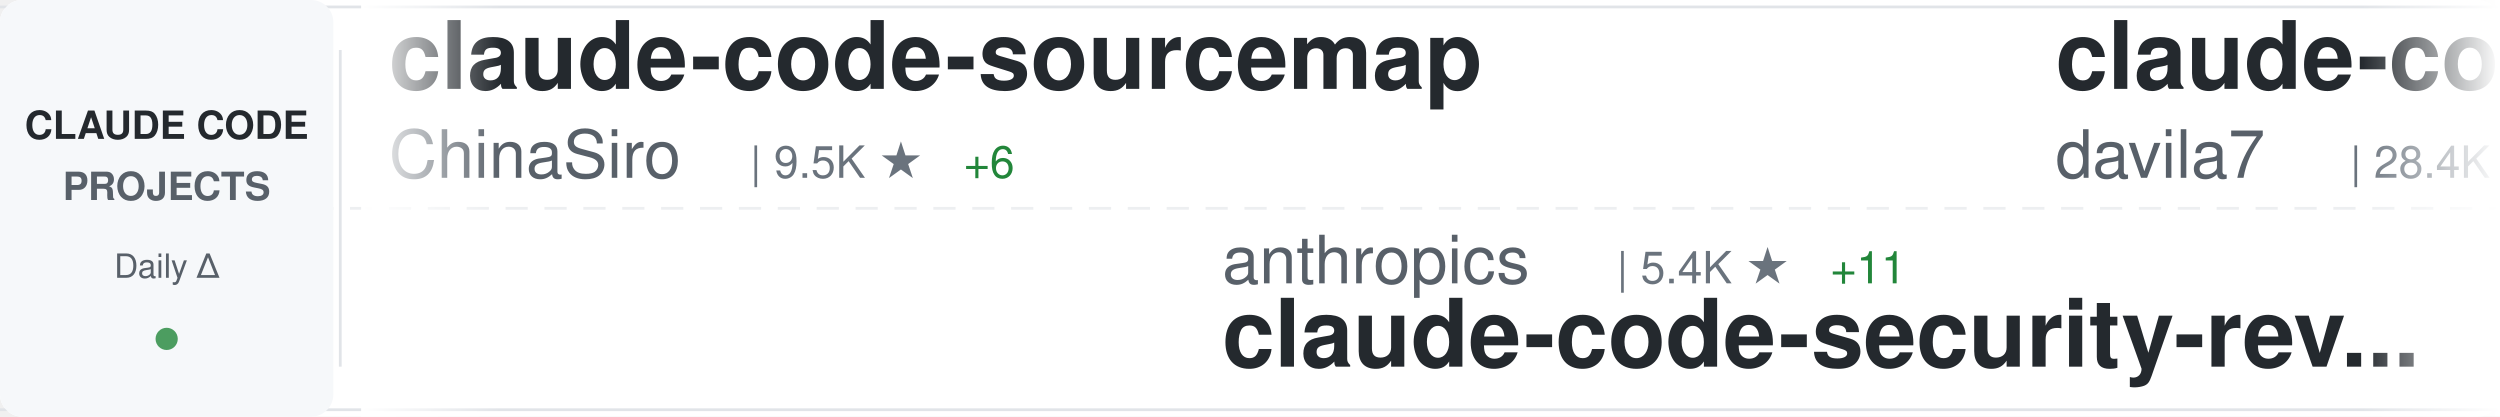
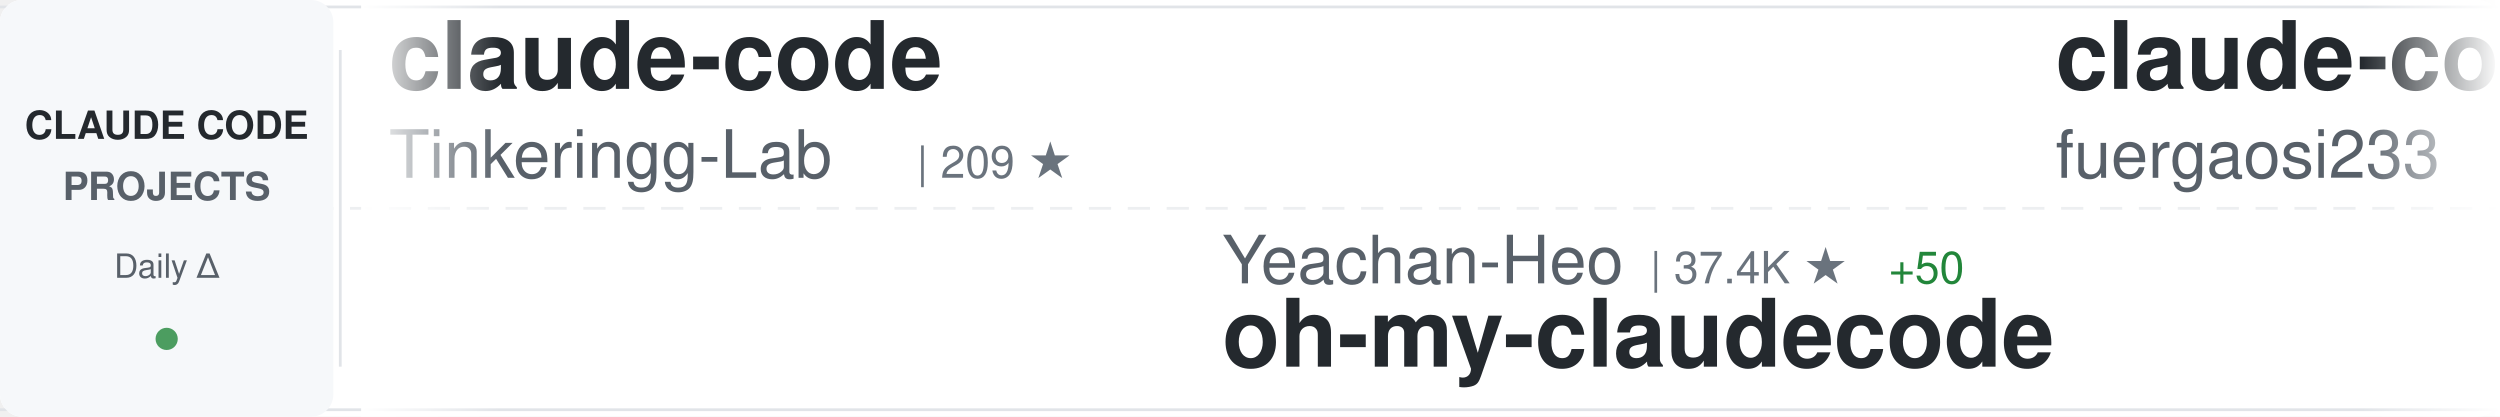
<svg xmlns="http://www.w3.org/2000/svg" width="900" height="150">
  <defs>
    <linearGradient id="awesomeLeftFade" x1="0%" y1="0%" x2="100%" y2="0%">
      <stop offset="0%" style="stop-color:#ffffff;stop-opacity:1" />
      <stop offset="100%" style="stop-color:#ffffff;stop-opacity:0" />
    </linearGradient>
    <linearGradient id="awesomeRightFade" x1="0%" y1="0%" x2="100%" y2="0%">
      <stop offset="0%" style="stop-color:#ffffff;stop-opacity:0" />
      <stop offset="100%" style="stop-color:#ffffff;stop-opacity:1" />
    </linearGradient>
  </defs>
  <rect width="900" height="150" fill="#ffffff" rx="8" />
  <rect x="0" y="2" width="900" height="1" fill="#e1e4e8" />
  <rect x="0" y="147" width="900" height="1" fill="#e1e4e8" />
  <line x1="0" y1="75" x2="900" y2="75" stroke="#e1e4e8" stroke-width="1" stroke-dasharray="8 6" opacity="0.6" />
  <rect x="0" y="0" width="120" height="150" fill="#f6f8fa" rx="8" />
  <text x="60" y="50" font-family="-apple-system, BlinkMacSystemFont, 'Segoe UI', Helvetica, Arial, sans-serif" font-size="14" font-weight="600" fill="#24292e" text-anchor="middle">CLAUDE CODE</text>
  <text x="60" y="72" font-family="-apple-system, BlinkMacSystemFont, 'Segoe UI', Helvetica, Arial, sans-serif" font-size="14" font-weight="600" fill="#586069" text-anchor="middle">PROJECTS</text>
  <text x="60" y="100" font-family="-apple-system, BlinkMacSystemFont, 'Segoe UI', Helvetica, Arial, sans-serif" font-size="12" font-weight="500" fill="#586069" text-anchor="middle">Daily Δ</text>
  <circle cx="60" cy="122" r="4" fill="#22863a" opacity="0.8" />
  <rect x="122" y="18" width="1" height="114" fill="#e1e4e8" />
  <clipPath id="awesomeTickerClip">
    <rect x="130" y="0" width="770" height="150" />
  </clipPath>
  <g clip-path="url(#awesomeTickerClip)">
    <g id="awesomeTickerItems">
      <animateTransform attributeName="transform" attributeType="XML" type="translate" from="0 0" to="-3000 0" dur="54s" repeatCount="indefinite" />
      <g transform="translate(0, 0)">
-         <text x="140" y="32" font-family="-apple-system, BlinkMacSystemFont, 'Segoe UI', Helvetica, Arial, sans-serif" font-size="34" font-weight="600" fill="#24292e">claude-code-sourcemap</text>
-         <text x="140" y="64" font-family="-apple-system, BlinkMacSystemFont, 'Segoe UI', Helvetica, Arial, sans-serif" font-size="24" font-weight="400" fill="#586069">ChinaSiro</text>
-         <text x="270" y="64" font-family="-apple-system, BlinkMacSystemFont, 'Segoe UI', Helvetica, Arial, sans-serif" font-size="16" font-weight="500" fill="#6a737d">| 9.5K ★</text>
-         <text x="347" y="64" font-family="-apple-system, BlinkMacSystemFont, 'Segoe UI', Helvetica, Arial, sans-serif" font-size="16" font-weight="500" fill="#22863a"> +6</text>
+         <text x="140" y="32" font-family="-apple-system, BlinkMacSystemFont, 'Segoe UI', Helvetica, Arial, sans-serif" font-size="34" font-weight="600" fill="#24292e">claude-code</text>
+         <text x="140" y="64" font-family="-apple-system, BlinkMacSystemFont, 'Segoe UI', Helvetica, Arial, sans-serif" font-size="24" font-weight="400" fill="#586069">Tinkeringg-Lab</text>
+         <text x="330" y="64" font-family="-apple-system, BlinkMacSystemFont, 'Segoe UI', Helvetica, Arial, sans-serif" font-size="16" font-weight="500" fill="#6a737d">| 209 ★</text>
      </g>
      <g transform="translate(300, 0)">
-         <text x="140" y="102" font-family="-apple-system, BlinkMacSystemFont, 'Segoe UI', Helvetica, Arial, sans-serif" font-size="24" font-weight="400" fill="#586069">anthropics</text>
-         <text x="282" y="102" font-family="-apple-system, BlinkMacSystemFont, 'Segoe UI', Helvetica, Arial, sans-serif" font-size="16" font-weight="500" fill="#6a737d">| 5.4K ★</text>
-         <text x="359" y="102" font-family="-apple-system, BlinkMacSystemFont, 'Segoe UI', Helvetica, Arial, sans-serif" font-size="16" font-weight="500" fill="#22863a"> +11</text>
-         <text x="140" y="132" font-family="-apple-system, BlinkMacSystemFont, 'Segoe UI', Helvetica, Arial, sans-serif" font-size="34" font-weight="600" fill="#24292e">claude-code-security-rev...</text>
+         <text x="140" y="102" font-family="-apple-system, BlinkMacSystemFont, 'Segoe UI', Helvetica, Arial, sans-serif" font-size="24" font-weight="400" fill="#586069">Yeachan-Heo</text>
+         <text x="294" y="102" font-family="-apple-system, BlinkMacSystemFont, 'Segoe UI', Helvetica, Arial, sans-serif" font-size="16" font-weight="500" fill="#6a737d">| 37.4K ★</text>
+         <text x="380" y="102" font-family="-apple-system, BlinkMacSystemFont, 'Segoe UI', Helvetica, Arial, sans-serif" font-size="16" font-weight="500" fill="#22863a"> +50</text>
+         <text x="140" y="132" font-family="-apple-system, BlinkMacSystemFont, 'Segoe UI', Helvetica, Arial, sans-serif" font-size="34" font-weight="600" fill="#24292e">oh-my-claudecode</text>
      </g>
      <g transform="translate(600, 0)">
-         <text x="140" y="32" font-family="-apple-system, BlinkMacSystemFont, 'Segoe UI', Helvetica, Arial, sans-serif" font-size="34" font-weight="600" fill="#24292e">claude-code-templates</text>
-         <text x="140" y="64" font-family="-apple-system, BlinkMacSystemFont, 'Segoe UI', Helvetica, Arial, sans-serif" font-size="24" font-weight="400" fill="#586069">davila7</text>
-         <text x="246" y="64" font-family="-apple-system, BlinkMacSystemFont, 'Segoe UI', Helvetica, Arial, sans-serif" font-size="16" font-weight="500" fill="#6a737d">| 28.4K ★</text>
-         <text x="332" y="64" font-family="-apple-system, BlinkMacSystemFont, 'Segoe UI', Helvetica, Arial, sans-serif" font-size="16" font-weight="500" fill="#22863a"> +17</text>
+         <text x="140" y="32" font-family="-apple-system, BlinkMacSystemFont, 'Segoe UI', Helvetica, Arial, sans-serif" font-size="34" font-weight="600" fill="#24292e">claude-code-proxy</text>
+         <text x="140" y="64" font-family="-apple-system, BlinkMacSystemFont, 'Segoe UI', Helvetica, Arial, sans-serif" font-size="24" font-weight="400" fill="#586069">fuergaosi233</text>
+         <text x="306" y="64" font-family="-apple-system, BlinkMacSystemFont, 'Segoe UI', Helvetica, Arial, sans-serif" font-size="16" font-weight="500" fill="#6a737d">| 2.7K ★</text>
+         <text x="383" y="64" font-family="-apple-system, BlinkMacSystemFont, 'Segoe UI', Helvetica, Arial, sans-serif" font-size="16" font-weight="500" fill="#22863a"> +5</text>
      </g>
      <g transform="translate(900, 0)">
-         <text x="140" y="102" font-family="-apple-system, BlinkMacSystemFont, 'Segoe UI', Helvetica, Arial, sans-serif" font-size="24" font-weight="400" fill="#586069">ykdojo</text>
-         <text x="234" y="102" font-family="-apple-system, BlinkMacSystemFont, 'Segoe UI', Helvetica, Arial, sans-serif" font-size="16" font-weight="500" fill="#6a737d">| 9.0K ★</text>
-         <text x="311" y="102" font-family="-apple-system, BlinkMacSystemFont, 'Segoe UI', Helvetica, Arial, sans-serif" font-size="16" font-weight="500" fill="#22863a"> +7</text>
-         <text x="140" y="132" font-family="-apple-system, BlinkMacSystemFont, 'Segoe UI', Helvetica, Arial, sans-serif" font-size="34" font-weight="600" fill="#24292e">claude-code-tips</text>
+         <text x="140" y="102" font-family="-apple-system, BlinkMacSystemFont, 'Segoe UI', Helvetica, Arial, sans-serif" font-size="24" font-weight="400" fill="#586069">FlorianBruniaux</text>
+         <text x="342" y="102" font-family="-apple-system, BlinkMacSystemFont, 'Segoe UI', Helvetica, Arial, sans-serif" font-size="16" font-weight="500" fill="#6a737d">| 5.3K ★</text>
+         <text x="419" y="102" font-family="-apple-system, BlinkMacSystemFont, 'Segoe UI', Helvetica, Arial, sans-serif" font-size="16" font-weight="500" fill="#22863a"> +16</text>
+         <text x="140" y="132" font-family="-apple-system, BlinkMacSystemFont, 'Segoe UI', Helvetica, Arial, sans-serif" font-size="34" font-weight="600" fill="#24292e">claude-code-ultimate-gui...</text>
      </g>
      <g transform="translate(1200, 0)">
-         <text x="140" y="32" font-family="-apple-system, BlinkMacSystemFont, 'Segoe UI', Helvetica, Arial, sans-serif" font-size="34" font-weight="600" fill="#24292e">claude-code</text>
-         <text x="140" y="64" font-family="-apple-system, BlinkMacSystemFont, 'Segoe UI', Helvetica, Arial, sans-serif" font-size="24" font-weight="400" fill="#586069">Onewon</text>
-         <text x="234" y="64" font-family="-apple-system, BlinkMacSystemFont, 'Segoe UI', Helvetica, Arial, sans-serif" font-size="16" font-weight="500" fill="#6a737d">| 182 ★</text>
+         <text x="140" y="32" font-family="-apple-system, BlinkMacSystemFont, 'Segoe UI', Helvetica, Arial, sans-serif" font-size="34" font-weight="600" fill="#24292e">claude-code-hooks-master...</text>
+         <text x="140" y="64" font-family="-apple-system, BlinkMacSystemFont, 'Segoe UI', Helvetica, Arial, sans-serif" font-size="24" font-weight="400" fill="#586069">disler</text>
+         <text x="234" y="64" font-family="-apple-system, BlinkMacSystemFont, 'Segoe UI', Helvetica, Arial, sans-serif" font-size="16" font-weight="500" fill="#6a737d">| 3.8K ★</text>
+         <text x="311" y="64" font-family="-apple-system, BlinkMacSystemFont, 'Segoe UI', Helvetica, Arial, sans-serif" font-size="16" font-weight="500" fill="#22863a"> +4</text>
      </g>
      <g transform="translate(1500, 0)">
-         <text x="140" y="102" font-family="-apple-system, BlinkMacSystemFont, 'Segoe UI', Helvetica, Arial, sans-serif" font-size="24" font-weight="400" fill="#586069">andrew-kramer-inno</text>
-         <text x="378" y="102" font-family="-apple-system, BlinkMacSystemFont, 'Segoe UI', Helvetica, Arial, sans-serif" font-size="16" font-weight="500" fill="#6a737d">| 593 ★</text>
-         <text x="140" y="132" font-family="-apple-system, BlinkMacSystemFont, 'Segoe UI', Helvetica, Arial, sans-serif" font-size="34" font-weight="600" fill="#24292e">claude-code-source-build</text>
+         <text x="140" y="102" font-family="-apple-system, BlinkMacSystemFont, 'Segoe UI', Helvetica, Arial, sans-serif" font-size="24" font-weight="400" fill="#586069">Alishahryar1</text>
+         <text x="306" y="102" font-family="-apple-system, BlinkMacSystemFont, 'Segoe UI', Helvetica, Arial, sans-serif" font-size="16" font-weight="500" fill="#6a737d">| 38.4K ★</text>
+         <text x="392" y="102" font-family="-apple-system, BlinkMacSystemFont, 'Segoe UI', Helvetica, Arial, sans-serif" font-size="16" font-weight="500" fill="#22863a"> +175</text>
+         <text x="140" y="132" font-family="-apple-system, BlinkMacSystemFont, 'Segoe UI', Helvetica, Arial, sans-serif" font-size="34" font-weight="600" fill="#24292e">free-claude-code</text>
      </g>
      <g transform="translate(1800, 0)">
-         <text x="140" y="32" font-family="-apple-system, BlinkMacSystemFont, 'Segoe UI', Helvetica, Arial, sans-serif" font-size="34" font-weight="600" fill="#24292e">claude-code</text>
-         <text x="140" y="64" font-family="-apple-system, BlinkMacSystemFont, 'Segoe UI', Helvetica, Arial, sans-serif" font-size="24" font-weight="400" fill="#586069">lowcortisolprogrammer</text>
-         <text x="414" y="64" font-family="-apple-system, BlinkMacSystemFont, 'Segoe UI', Helvetica, Arial, sans-serif" font-size="16" font-weight="500" fill="#6a737d">| 170 ★</text>
+         <text x="140" y="32" font-family="-apple-system, BlinkMacSystemFont, 'Segoe UI', Helvetica, Arial, sans-serif" font-size="34" font-weight="600" fill="#24292e">claude-code-book</text>
+         <text x="140" y="64" font-family="-apple-system, BlinkMacSystemFont, 'Segoe UI', Helvetica, Arial, sans-serif" font-size="24" font-weight="400" fill="#586069">lintsinghua</text>
+         <text x="294" y="64" font-family="-apple-system, BlinkMacSystemFont, 'Segoe UI', Helvetica, Arial, sans-serif" font-size="16" font-weight="500" fill="#6a737d">| 3.9K ★</text>
+         <text x="371" y="64" font-family="-apple-system, BlinkMacSystemFont, 'Segoe UI', Helvetica, Arial, sans-serif" font-size="16" font-weight="500" fill="#22863a"> +8</text>
      </g>
      <g transform="translate(2100, 0)">
-         <text x="140" y="102" font-family="-apple-system, BlinkMacSystemFont, 'Segoe UI', Helvetica, Arial, sans-serif" font-size="24" font-weight="400" fill="#586069">Piebald-AI</text>
-         <text x="282" y="102" font-family="-apple-system, BlinkMacSystemFont, 'Segoe UI', Helvetica, Arial, sans-serif" font-size="16" font-weight="500" fill="#6a737d">| 11.6K ★</text>
-         <text x="368" y="102" font-family="-apple-system, BlinkMacSystemFont, 'Segoe UI', Helvetica, Arial, sans-serif" font-size="16" font-weight="500" fill="#22863a"> +27</text>
-         <text x="140" y="132" font-family="-apple-system, BlinkMacSystemFont, 'Segoe UI', Helvetica, Arial, sans-serif" font-size="34" font-weight="600" fill="#24292e">claude-code-system-promp...</text>
+         <text x="140" y="102" font-family="-apple-system, BlinkMacSystemFont, 'Segoe UI', Helvetica, Arial, sans-serif" font-size="24" font-weight="400" fill="#586069">LING71671</text>
+         <text x="270" y="102" font-family="-apple-system, BlinkMacSystemFont, 'Segoe UI', Helvetica, Arial, sans-serif" font-size="16" font-weight="500" fill="#6a737d">| 907 ★</text>
+         <text x="338" y="102" font-family="-apple-system, BlinkMacSystemFont, 'Segoe UI', Helvetica, Arial, sans-serif" font-size="16" font-weight="500" fill="#22863a"> +1</text>
+         <text x="140" y="132" font-family="-apple-system, BlinkMacSystemFont, 'Segoe UI', Helvetica, Arial, sans-serif" font-size="34" font-weight="600" fill="#24292e">Open-ClaudeCode</text>
      </g>
      <g transform="translate(2400, 0)">
-         <text x="140" y="32" font-family="-apple-system, BlinkMacSystemFont, 'Segoe UI', Helvetica, Arial, sans-serif" font-size="34" font-weight="600" fill="#24292e">claude-code</text>
-         <text x="140" y="64" font-family="-apple-system, BlinkMacSystemFont, 'Segoe UI', Helvetica, Arial, sans-serif" font-size="24" font-weight="400" fill="#586069">claude-code-best</text>
-         <text x="354" y="64" font-family="-apple-system, BlinkMacSystemFont, 'Segoe UI', Helvetica, Arial, sans-serif" font-size="16" font-weight="500" fill="#6a737d">| 20.8K ★</text>
-         <text x="440" y="64" font-family="-apple-system, BlinkMacSystemFont, 'Segoe UI', Helvetica, Arial, sans-serif" font-size="16" font-weight="500" fill="#22863a"> +73</text>
+         <text x="140" y="32" font-family="-apple-system, BlinkMacSystemFont, 'Segoe UI', Helvetica, Arial, sans-serif" font-size="34" font-weight="600" fill="#24292e">claude-code-source</text>
+         <text x="140" y="64" font-family="-apple-system, BlinkMacSystemFont, 'Segoe UI', Helvetica, Arial, sans-serif" font-size="24" font-weight="400" fill="#586069">AprilNEA</text>
+         <text x="258" y="64" font-family="-apple-system, BlinkMacSystemFont, 'Segoe UI', Helvetica, Arial, sans-serif" font-size="16" font-weight="500" fill="#6a737d">| 387 ★</text>
      </g>
      <g transform="translate(2700, 0)">
-         <text x="140" y="102" font-family="-apple-system, BlinkMacSystemFont, 'Segoe UI', Helvetica, Arial, sans-serif" font-size="24" font-weight="400" fill="#586069">sugyan</text>
-         <text x="234" y="102" font-family="-apple-system, BlinkMacSystemFont, 'Segoe UI', Helvetica, Arial, sans-serif" font-size="16" font-weight="500" fill="#6a737d">| 1.1K ★</text>
-         <text x="140" y="132" font-family="-apple-system, BlinkMacSystemFont, 'Segoe UI', Helvetica, Arial, sans-serif" font-size="34" font-weight="600" fill="#24292e">claude-code-webui</text>
+         <text x="140" y="102" font-family="-apple-system, BlinkMacSystemFont, 'Segoe UI', Helvetica, Arial, sans-serif" font-size="24" font-weight="400" fill="#586069">digitalsamba</text>
+         <text x="306" y="102" font-family="-apple-system, BlinkMacSystemFont, 'Segoe UI', Helvetica, Arial, sans-serif" font-size="16" font-weight="500" fill="#6a737d">| 1.7K ★</text>
+         <text x="383" y="102" font-family="-apple-system, BlinkMacSystemFont, 'Segoe UI', Helvetica, Arial, sans-serif" font-size="16" font-weight="500" fill="#22863a"> +7</text>
+         <text x="140" y="132" font-family="-apple-system, BlinkMacSystemFont, 'Segoe UI', Helvetica, Arial, sans-serif" font-size="34" font-weight="600" fill="#24292e">claude-code-video-toolki...</text>
      </g>
      <g transform="translate(3000, 0)">
-         <text x="140" y="32" font-family="-apple-system, BlinkMacSystemFont, 'Segoe UI', Helvetica, Arial, sans-serif" font-size="34" font-weight="600" fill="#24292e">claude-code-sourcemap</text>
-         <text x="140" y="64" font-family="-apple-system, BlinkMacSystemFont, 'Segoe UI', Helvetica, Arial, sans-serif" font-size="24" font-weight="400" fill="#586069">ChinaSiro</text>
-         <text x="270" y="64" font-family="-apple-system, BlinkMacSystemFont, 'Segoe UI', Helvetica, Arial, sans-serif" font-size="16" font-weight="500" fill="#6a737d">| 9.5K ★</text>
-         <text x="347" y="64" font-family="-apple-system, BlinkMacSystemFont, 'Segoe UI', Helvetica, Arial, sans-serif" font-size="16" font-weight="500" fill="#22863a"> +6</text>
+         <text x="140" y="32" font-family="-apple-system, BlinkMacSystemFont, 'Segoe UI', Helvetica, Arial, sans-serif" font-size="34" font-weight="600" fill="#24292e">claude-code</text>
+         <text x="140" y="64" font-family="-apple-system, BlinkMacSystemFont, 'Segoe UI', Helvetica, Arial, sans-serif" font-size="24" font-weight="400" fill="#586069">Tinkeringg-Lab</text>
+         <text x="330" y="64" font-family="-apple-system, BlinkMacSystemFont, 'Segoe UI', Helvetica, Arial, sans-serif" font-size="16" font-weight="500" fill="#6a737d">| 209 ★</text>
      </g>
      <g transform="translate(3300, 0)">
-         <text x="140" y="102" font-family="-apple-system, BlinkMacSystemFont, 'Segoe UI', Helvetica, Arial, sans-serif" font-size="24" font-weight="400" fill="#586069">anthropics</text>
-         <text x="282" y="102" font-family="-apple-system, BlinkMacSystemFont, 'Segoe UI', Helvetica, Arial, sans-serif" font-size="16" font-weight="500" fill="#6a737d">| 5.4K ★</text>
-         <text x="359" y="102" font-family="-apple-system, BlinkMacSystemFont, 'Segoe UI', Helvetica, Arial, sans-serif" font-size="16" font-weight="500" fill="#22863a"> +11</text>
-         <text x="140" y="132" font-family="-apple-system, BlinkMacSystemFont, 'Segoe UI', Helvetica, Arial, sans-serif" font-size="34" font-weight="600" fill="#24292e">claude-code-security-rev...</text>
+         <text x="140" y="102" font-family="-apple-system, BlinkMacSystemFont, 'Segoe UI', Helvetica, Arial, sans-serif" font-size="24" font-weight="400" fill="#586069">Yeachan-Heo</text>
+         <text x="294" y="102" font-family="-apple-system, BlinkMacSystemFont, 'Segoe UI', Helvetica, Arial, sans-serif" font-size="16" font-weight="500" fill="#6a737d">| 37.4K ★</text>
+         <text x="380" y="102" font-family="-apple-system, BlinkMacSystemFont, 'Segoe UI', Helvetica, Arial, sans-serif" font-size="16" font-weight="500" fill="#22863a"> +50</text>
+         <text x="140" y="132" font-family="-apple-system, BlinkMacSystemFont, 'Segoe UI', Helvetica, Arial, sans-serif" font-size="34" font-weight="600" fill="#24292e">oh-my-claudecode</text>
      </g>
      <g transform="translate(3600, 0)">
-         <text x="140" y="32" font-family="-apple-system, BlinkMacSystemFont, 'Segoe UI', Helvetica, Arial, sans-serif" font-size="34" font-weight="600" fill="#24292e">claude-code-templates</text>
-         <text x="140" y="64" font-family="-apple-system, BlinkMacSystemFont, 'Segoe UI', Helvetica, Arial, sans-serif" font-size="24" font-weight="400" fill="#586069">davila7</text>
-         <text x="246" y="64" font-family="-apple-system, BlinkMacSystemFont, 'Segoe UI', Helvetica, Arial, sans-serif" font-size="16" font-weight="500" fill="#6a737d">| 28.4K ★</text>
-         <text x="332" y="64" font-family="-apple-system, BlinkMacSystemFont, 'Segoe UI', Helvetica, Arial, sans-serif" font-size="16" font-weight="500" fill="#22863a"> +17</text>
+         <text x="140" y="32" font-family="-apple-system, BlinkMacSystemFont, 'Segoe UI', Helvetica, Arial, sans-serif" font-size="34" font-weight="600" fill="#24292e">claude-code-proxy</text>
+         <text x="140" y="64" font-family="-apple-system, BlinkMacSystemFont, 'Segoe UI', Helvetica, Arial, sans-serif" font-size="24" font-weight="400" fill="#586069">fuergaosi233</text>
+         <text x="306" y="64" font-family="-apple-system, BlinkMacSystemFont, 'Segoe UI', Helvetica, Arial, sans-serif" font-size="16" font-weight="500" fill="#6a737d">| 2.7K ★</text>
+         <text x="383" y="64" font-family="-apple-system, BlinkMacSystemFont, 'Segoe UI', Helvetica, Arial, sans-serif" font-size="16" font-weight="500" fill="#22863a"> +5</text>
      </g>
      <g transform="translate(3900, 0)">
-         <text x="140" y="102" font-family="-apple-system, BlinkMacSystemFont, 'Segoe UI', Helvetica, Arial, sans-serif" font-size="24" font-weight="400" fill="#586069">ykdojo</text>
-         <text x="234" y="102" font-family="-apple-system, BlinkMacSystemFont, 'Segoe UI', Helvetica, Arial, sans-serif" font-size="16" font-weight="500" fill="#6a737d">| 9.0K ★</text>
-         <text x="311" y="102" font-family="-apple-system, BlinkMacSystemFont, 'Segoe UI', Helvetica, Arial, sans-serif" font-size="16" font-weight="500" fill="#22863a"> +7</text>
-         <text x="140" y="132" font-family="-apple-system, BlinkMacSystemFont, 'Segoe UI', Helvetica, Arial, sans-serif" font-size="34" font-weight="600" fill="#24292e">claude-code-tips</text>
+         <text x="140" y="102" font-family="-apple-system, BlinkMacSystemFont, 'Segoe UI', Helvetica, Arial, sans-serif" font-size="24" font-weight="400" fill="#586069">FlorianBruniaux</text>
+         <text x="342" y="102" font-family="-apple-system, BlinkMacSystemFont, 'Segoe UI', Helvetica, Arial, sans-serif" font-size="16" font-weight="500" fill="#6a737d">| 5.3K ★</text>
+         <text x="419" y="102" font-family="-apple-system, BlinkMacSystemFont, 'Segoe UI', Helvetica, Arial, sans-serif" font-size="16" font-weight="500" fill="#22863a"> +16</text>
+         <text x="140" y="132" font-family="-apple-system, BlinkMacSystemFont, 'Segoe UI', Helvetica, Arial, sans-serif" font-size="34" font-weight="600" fill="#24292e">claude-code-ultimate-gui...</text>
      </g>
    </g>
  </g>
  <rect x="130" y="0" width="50" height="150" fill="url(#awesomeLeftFade)" />
  <rect x="850" y="0" width="50" height="150" fill="url(#awesomeRightFade)" />
</svg>
